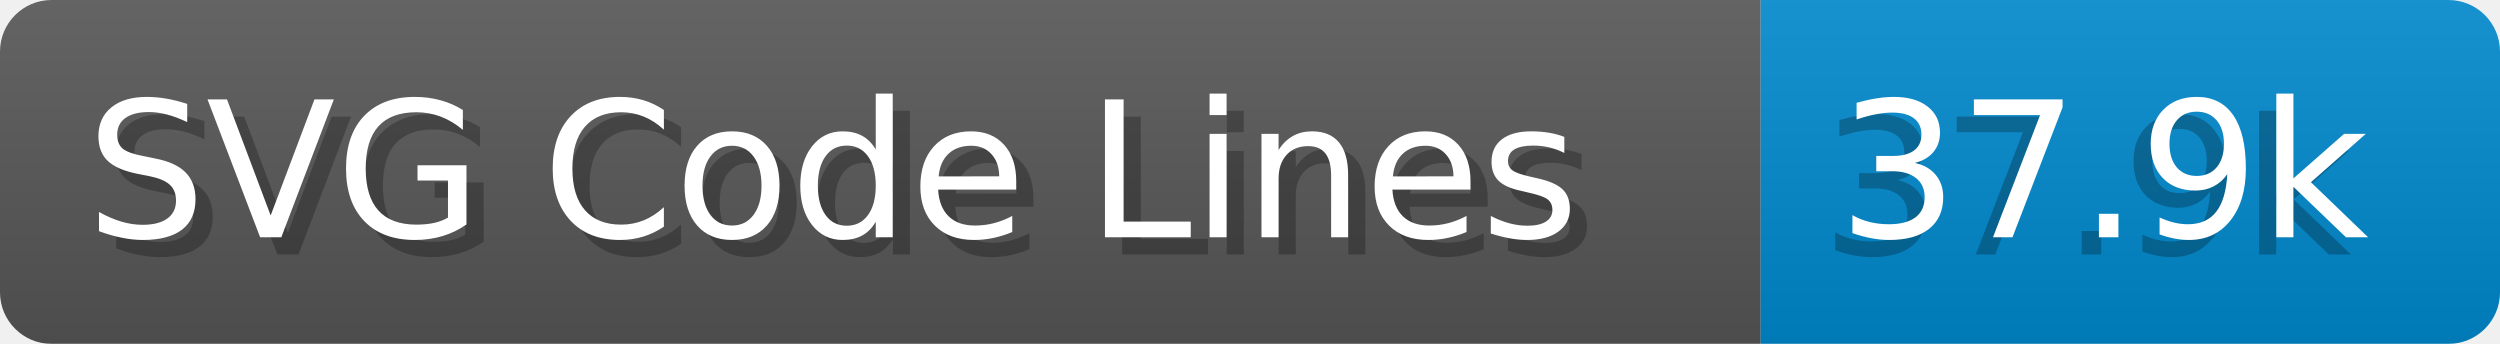
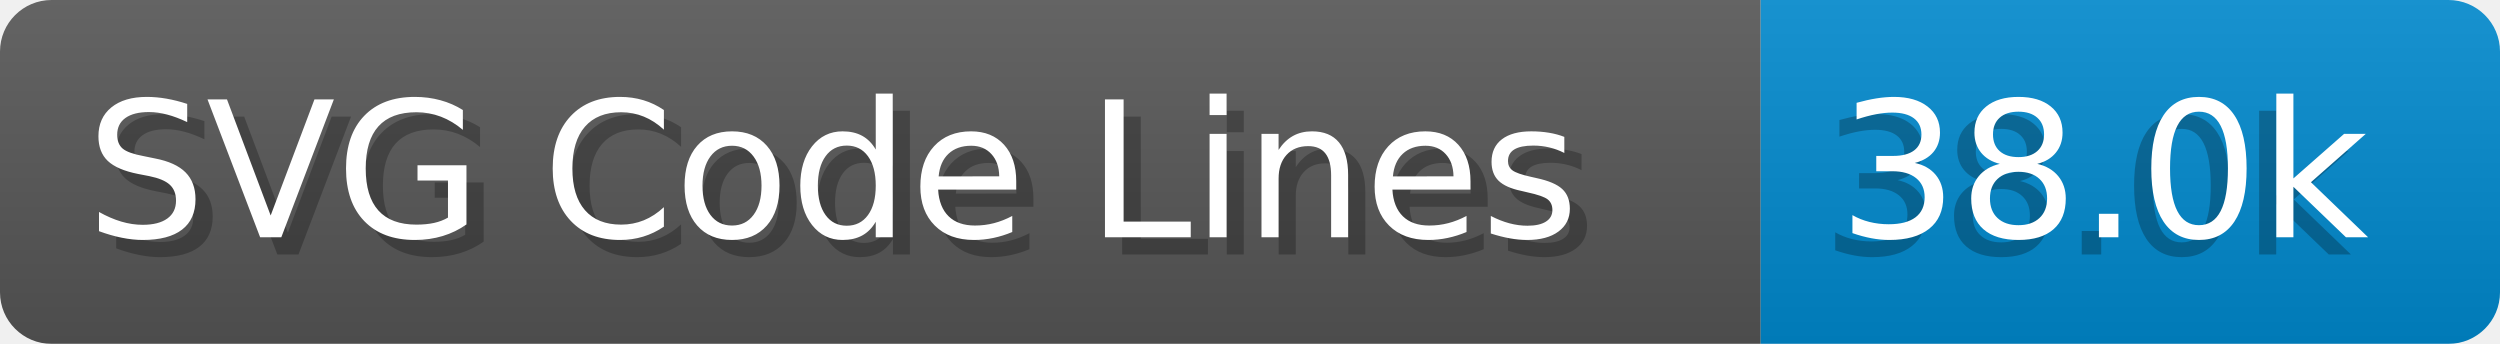
- <svg xmlns="http://www.w3.org/2000/svg" width="145.4" height="20" viewBox="0 0 1454.0 200" role="img" aria-label="SVG Code Lines: 37.9k">
+ <svg xmlns="http://www.w3.org/2000/svg" width="145.4" height="20" viewBox="0 0 1454.0 200" role="img" aria-label="SVG Code Lines: 38.0k">
  <linearGradient id="a" x2="0" y2="100%">
    <stop offset="0" stop-opacity=".1" stop-color="#EEE" />
    <stop offset="1" stop-opacity=".1" />
  </linearGradient>
  <mask id="m">
    <rect width="1454.0" height="200" rx="30" fill="#FFF" />
  </mask>
  <g mask="url(#m)">
    <rect width="1024.0" height="200" fill="#555" />
    <rect width="430.0" height="200" fill="#08C" x="1024.0" />
    <rect width="1454.0" height="200" fill="url(#a)" />
  </g>
  <g aria-hidden="true" fill="#fff" text-anchor="start" font-family="Verdana,DejaVu Sans,sans-serif" font-size="110">
    <text x="60" y="148" textLength="924.0" fill="#000" opacity="0.25">SVG Code Lines</text>
    <text x="50" y="138" textLength="924.0">SVG Code Lines</text>
-     <text x="1059.0" y="148" textLength="330.0" fill="#000" opacity="0.25">37.9k</text>
-     <text x="1069.0" y="138" textLength="330.0">37.9k</text>
+     <text x="1059.0" y="148" textLength="330.0" fill="#000" opacity="0.25">38.0k</text>
+     <text x="1069.0" y="138" textLength="330.0">38.0k</text>
  </g>
</svg>
